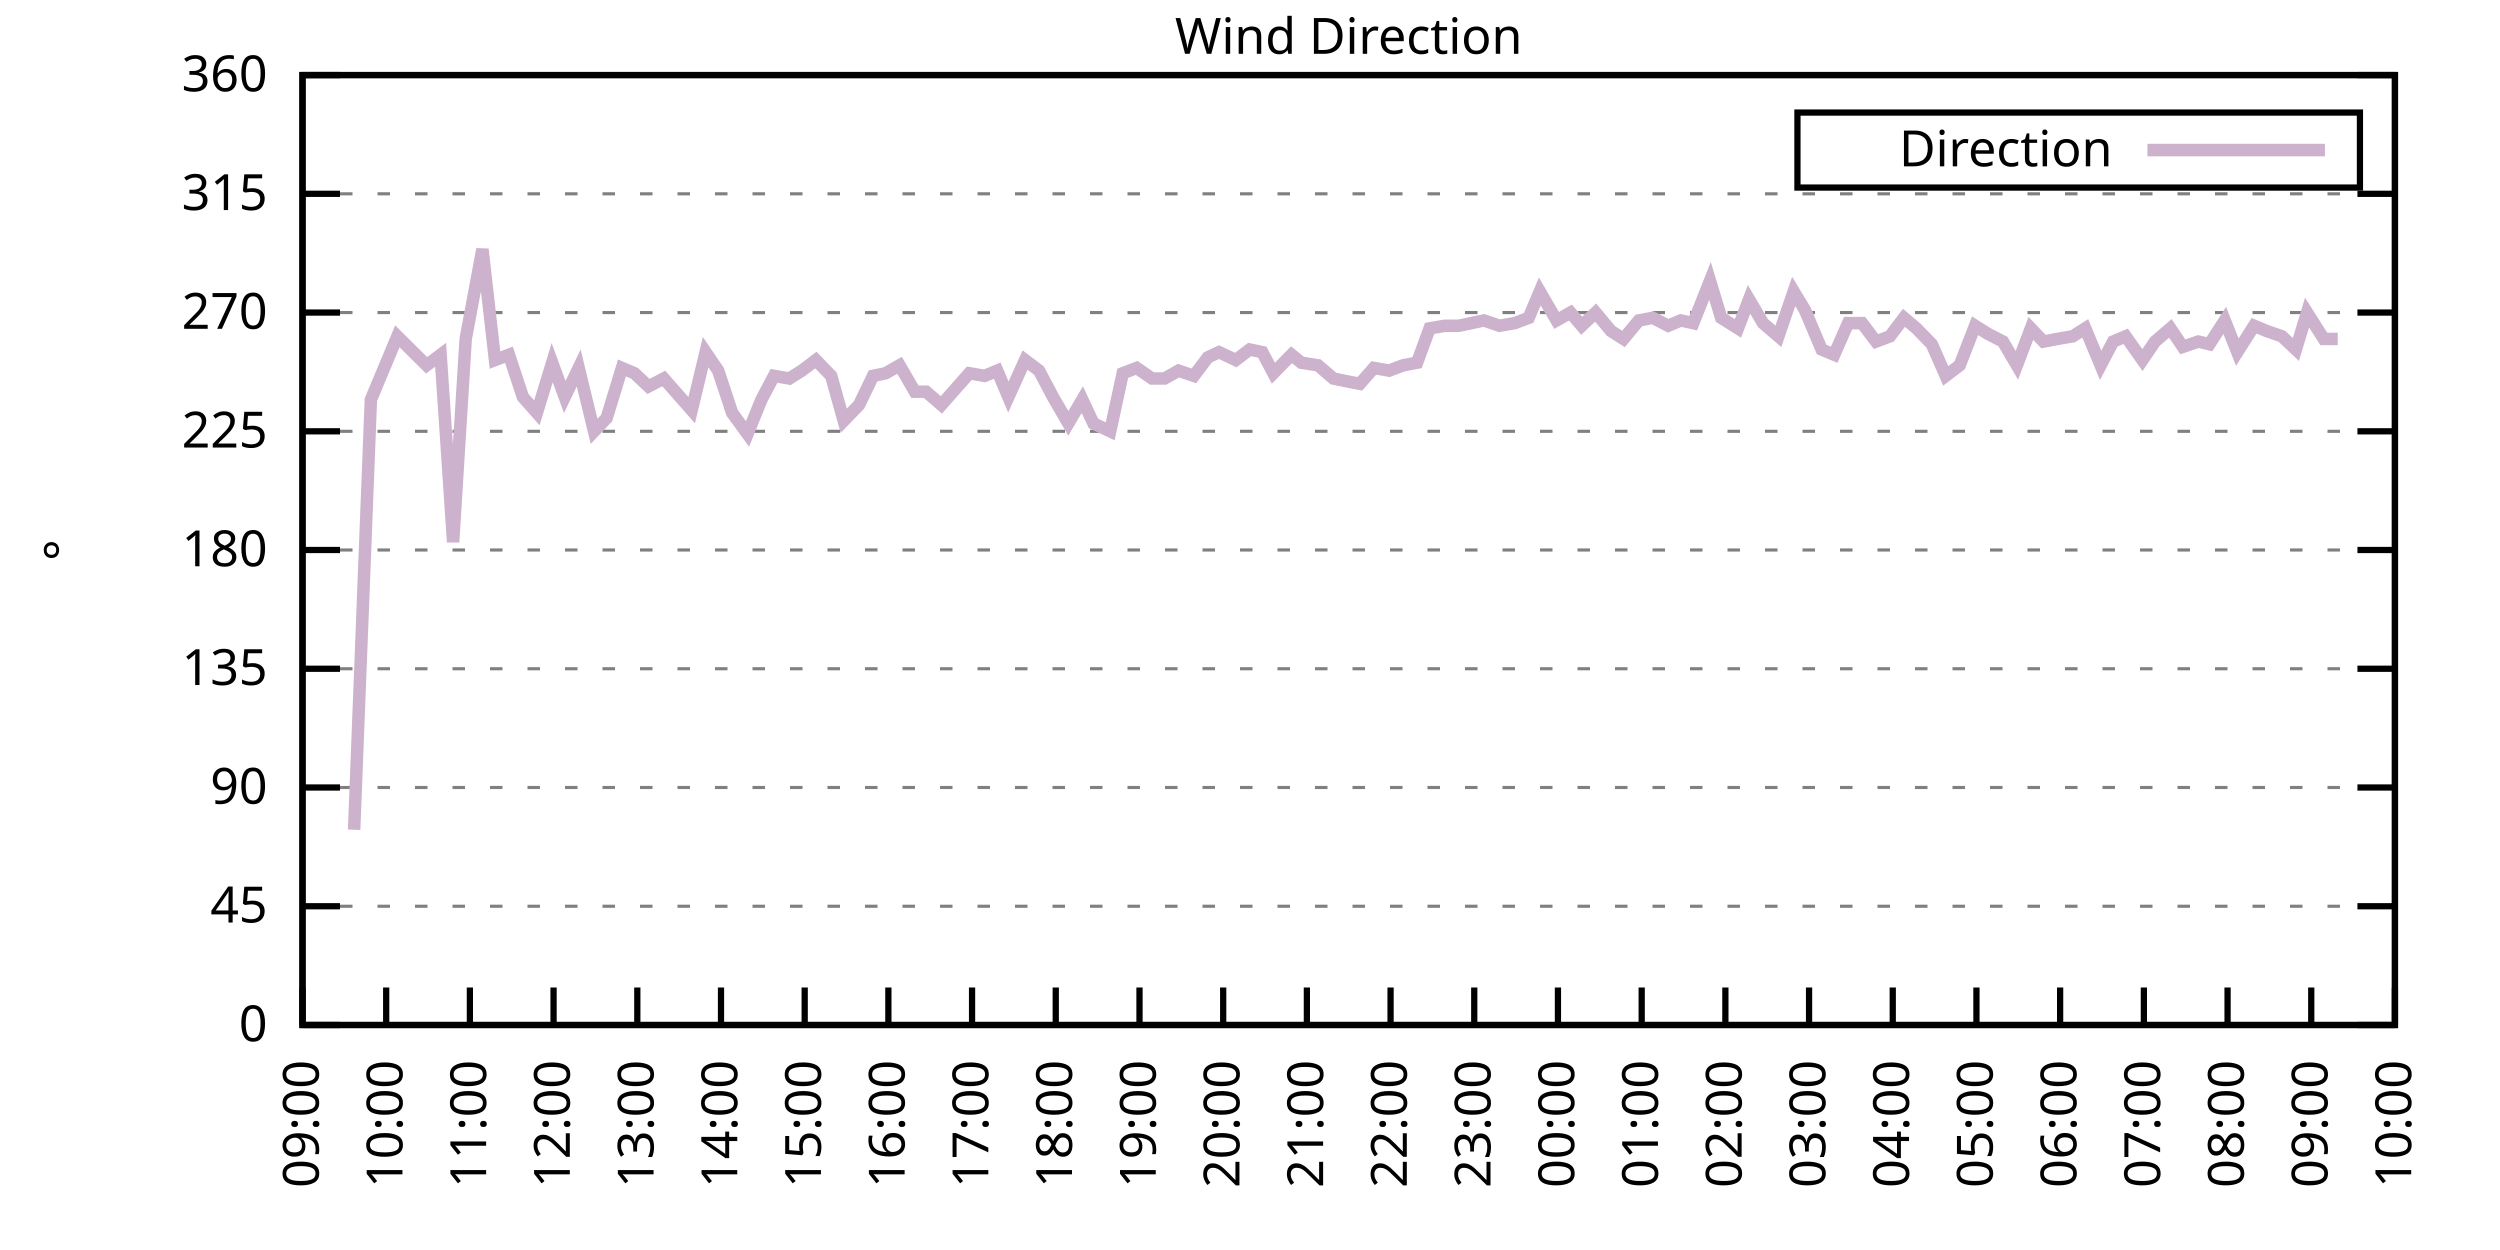
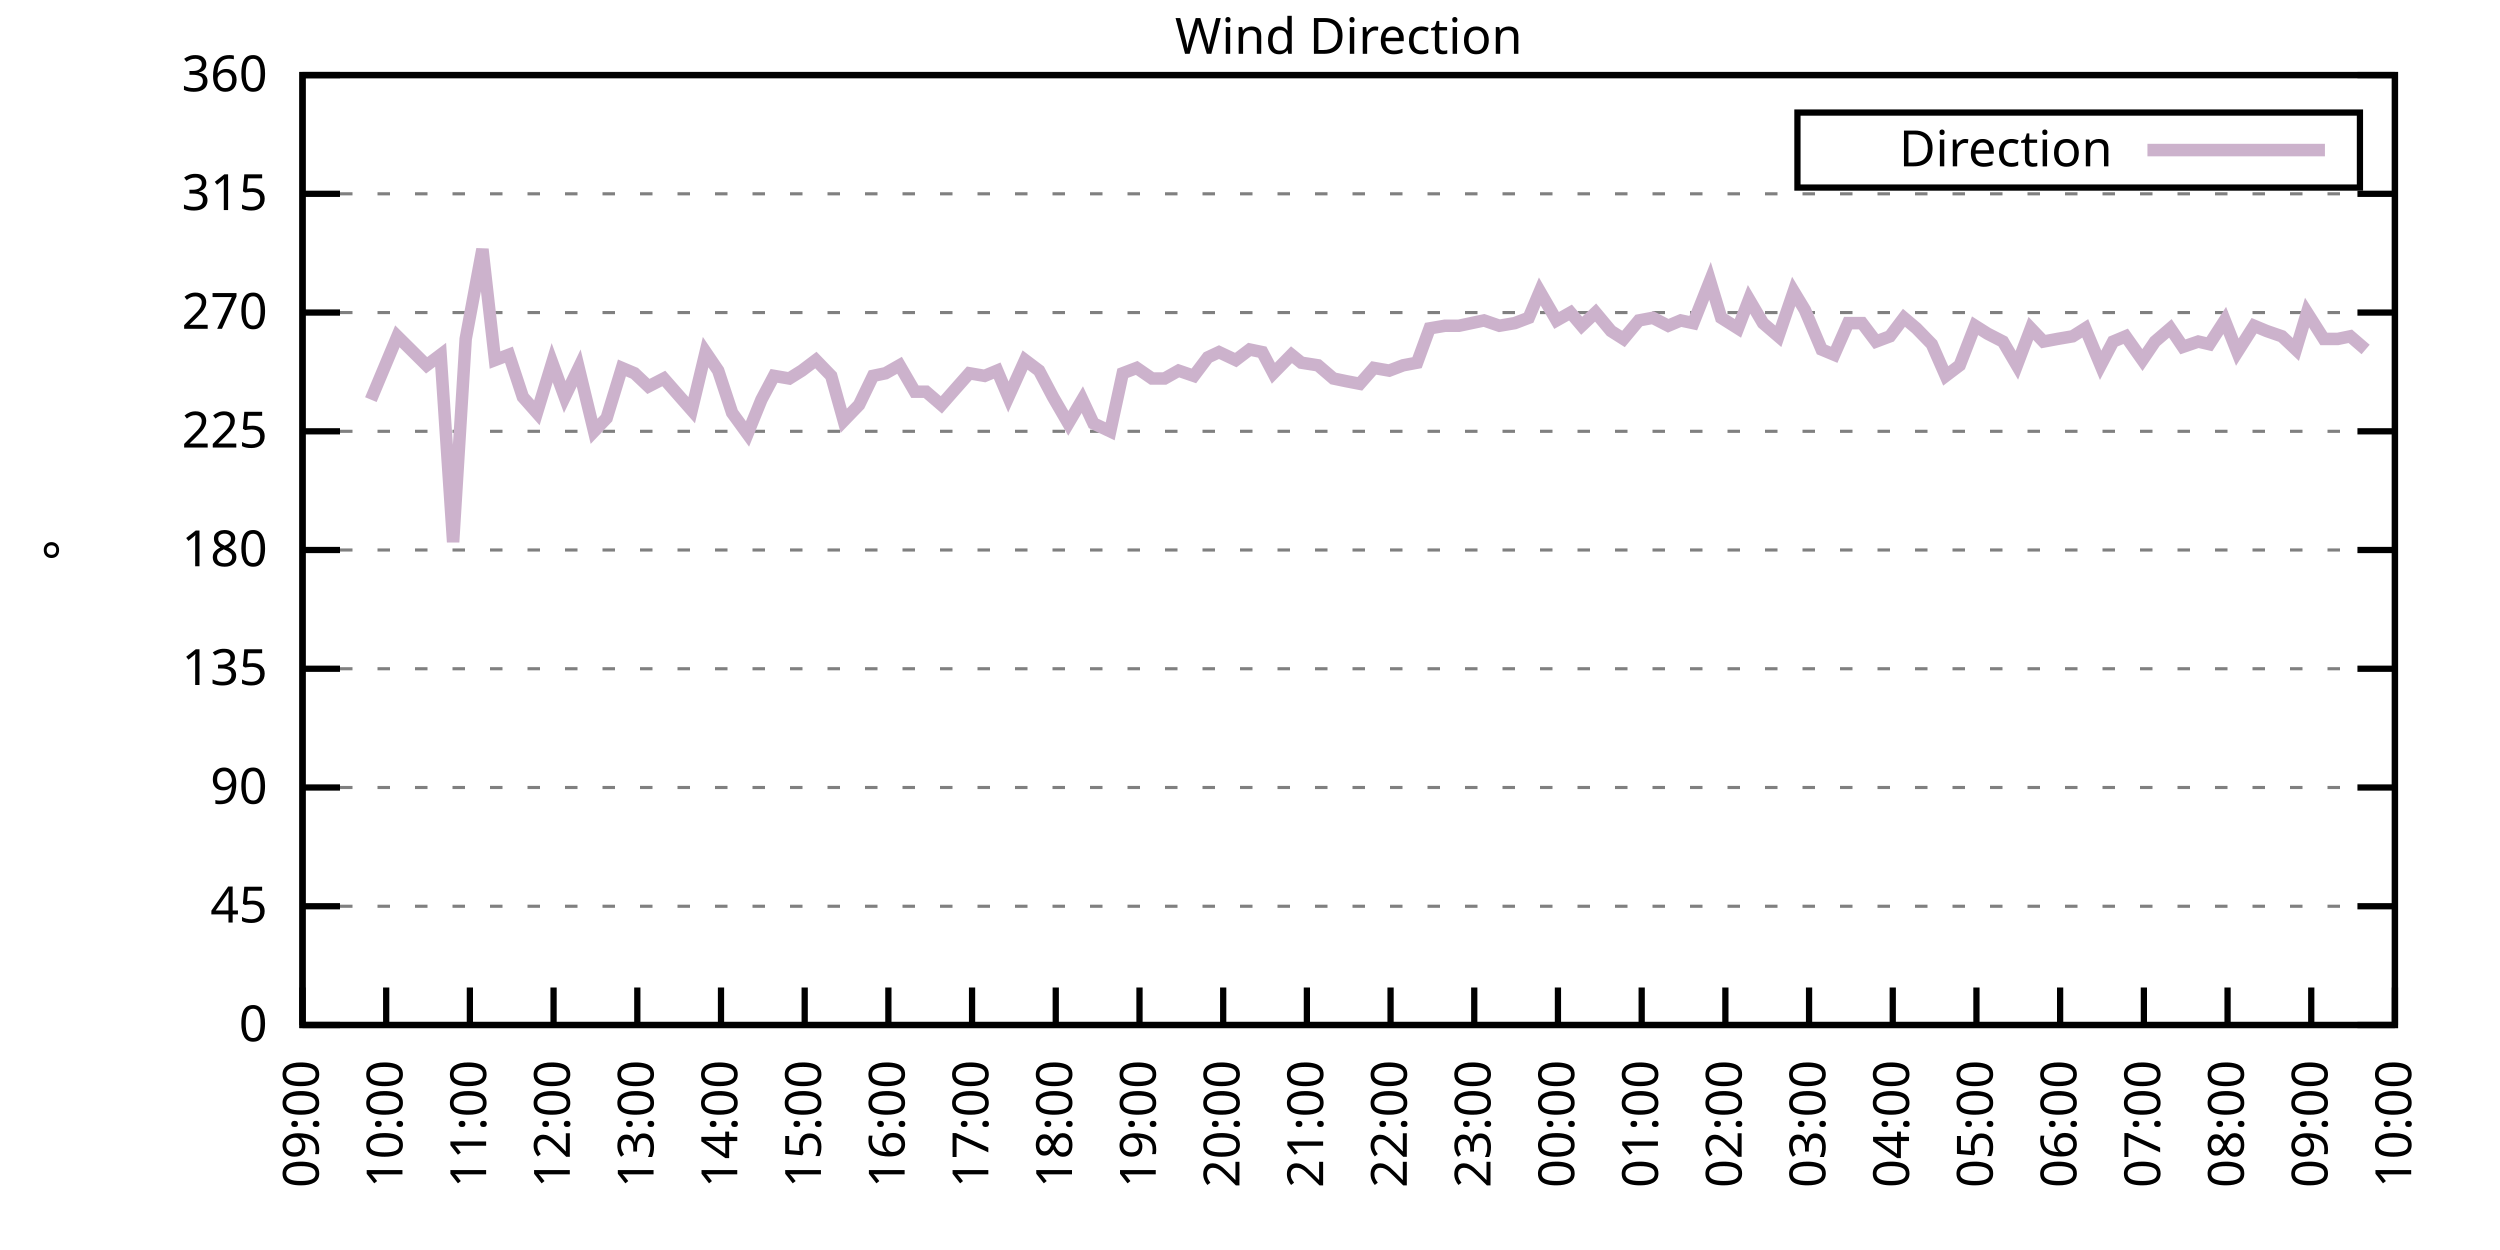
<svg xmlns="http://www.w3.org/2000/svg" xmlns:xlink="http://www.w3.org/1999/xlink" width="400" height="200" viewBox="0 0 400 200">
  <g id="gnuplot_canvas">
    <rect x="0" y="0" width="400" height="200" fill="none" />
    <defs>
      <circle id="gpDot" r="0.5" stroke-width="0.5" stroke="currentColor" />
      <path id="gpPt0" stroke-width="0.333" stroke="currentColor" d="M-1,0 h2 M0,-1 v2" />
      <path id="gpPt1" stroke-width="0.333" stroke="currentColor" d="M-1,-1 L1,1 M1,-1 L-1,1" />
      <path id="gpPt2" stroke-width="0.333" stroke="currentColor" d="M-1,0 L1,0 M0,-1 L0,1 M-1,-1 L1,1 M-1,1 L1,-1" />
      <rect id="gpPt3" stroke-width="0.333" stroke="currentColor" x="-1" y="-1" width="2" height="2" />
      <rect id="gpPt4" stroke-width="0.333" stroke="currentColor" fill="currentColor" x="-1" y="-1" width="2" height="2" />
      <circle id="gpPt5" stroke-width="0.333" stroke="currentColor" cx="0" cy="0" r="1" />
      <use xlink:href="#gpPt5" id="gpPt6" fill="currentColor" stroke="none" />
      <path id="gpPt7" stroke-width="0.333" stroke="currentColor" d="M0,-1.33 L-1.33,0.67 L1.33,0.67 z" />
      <use xlink:href="#gpPt7" id="gpPt8" fill="currentColor" stroke="none" />
      <use xlink:href="#gpPt7" id="gpPt9" stroke="currentColor" transform="rotate(180)" />
      <use xlink:href="#gpPt9" id="gpPt10" fill="currentColor" stroke="none" />
      <use xlink:href="#gpPt3" id="gpPt11" stroke="currentColor" transform="rotate(45)" />
      <use xlink:href="#gpPt11" id="gpPt12" fill="currentColor" stroke="none" />
      <path id="gpPt13" stroke-width="0.333" stroke="currentColor" d="M0,1.330 L1.265,0.411 L0.782,-1.067 L-0.782,-1.076 L-1.265,0.411 z" />
      <use xlink:href="#gpPt13" id="gpPt14" fill="currentColor" stroke="none" />
      <filter id="textbox" filterUnits="objectBoundingBox" x="0" y="0" height="1" width="1">
        <feFlood flood-color="white" flood-opacity="1" result="bgnd" />
        <feComposite in="SourceGraphic" in2="bgnd" operator="atop" />
      </filter>
      <filter id="greybox" filterUnits="objectBoundingBox" x="0" y="0" height="1" width="1">
        <feFlood flood-color="lightgrey" flood-opacity="1" result="grey" />
        <feComposite in="SourceGraphic" in2="grey" operator="atop" />
      </filter>
    </defs>
    <g fill="none" color="white" stroke="currentColor" stroke-width="1.00" stroke-linecap="butt" stroke-linejoin="miter">
</g>
    <g fill="none" color="black" stroke="currentColor" stroke-width="1.00" stroke-linecap="butt" stroke-linejoin="miter">
      <g stroke="none" shape-rendering="crispEdges">
        <polygon fill="rgb(255, 255, 255)" points="48.40,164.00 383.18,164.00 383.18,12.02 48.40,12.02 " />
      </g>
    </g>
    <g fill="none" color="black" stroke="currentColor" stroke-width="1.00" stroke-linecap="butt" stroke-linejoin="miter">
</g>
    <g fill="none" color="black" stroke="black" stroke-width="0.50" stroke-linecap="butt" stroke-linejoin="miter">
</g>
    <g fill="none" color="gray" stroke="currentColor" stroke-width="0.50" stroke-linecap="butt" stroke-linejoin="miter">
      <path stroke="gray" stroke-dasharray="2,4" class="gridline" d="M48.40,164.00 L383.19,164.00  " />
    </g>
    <g fill="none" color="gray" stroke="gray" stroke-width="1.00" stroke-linecap="butt" stroke-linejoin="miter">
</g>
    <g fill="none" color="black" stroke="currentColor" stroke-width="1.00" stroke-linecap="butt" stroke-linejoin="miter">
      <path stroke="black" d="M48.40,164.00 L54.40,164.00 M383.19,164.00 L377.19,164.00  " />
      <g transform="translate(42.80,166.60)" stroke="none" fill="black" font-family="Sans" font-size="8.00" text-anchor="end">
        <text>
          <tspan font-family="Sans"> 0</tspan>
        </text>
      </g>
    </g>
    <g fill="none" color="black" stroke="currentColor" stroke-width="1.00" stroke-linecap="butt" stroke-linejoin="miter">
</g>
    <g fill="none" color="black" stroke="black" stroke-width="0.50" stroke-linecap="butt" stroke-linejoin="miter">
</g>
    <g fill="none" color="gray" stroke="currentColor" stroke-width="0.50" stroke-linecap="butt" stroke-linejoin="miter">
      <path stroke="gray" stroke-dasharray="2,4" class="gridline" d="M48.40,145.00 L383.19,145.00  " />
    </g>
    <g fill="none" color="gray" stroke="gray" stroke-width="1.00" stroke-linecap="butt" stroke-linejoin="miter">
</g>
    <g fill="none" color="black" stroke="currentColor" stroke-width="1.00" stroke-linecap="butt" stroke-linejoin="miter">
      <path stroke="black" d="M48.40,145.00 L54.40,145.00 M383.19,145.00 L377.19,145.00  " />
      <g transform="translate(42.80,147.60)" stroke="none" fill="black" font-family="Sans" font-size="8.00" text-anchor="end">
        <text>
          <tspan font-family="Sans"> 45</tspan>
        </text>
      </g>
    </g>
    <g fill="none" color="black" stroke="currentColor" stroke-width="1.00" stroke-linecap="butt" stroke-linejoin="miter">
</g>
    <g fill="none" color="black" stroke="black" stroke-width="0.50" stroke-linecap="butt" stroke-linejoin="miter">
</g>
    <g fill="none" color="gray" stroke="currentColor" stroke-width="0.50" stroke-linecap="butt" stroke-linejoin="miter">
      <path stroke="gray" stroke-dasharray="2,4" class="gridline" d="M48.40,126.00 L383.19,126.00  " />
    </g>
    <g fill="none" color="gray" stroke="gray" stroke-width="1.00" stroke-linecap="butt" stroke-linejoin="miter">
</g>
    <g fill="none" color="black" stroke="currentColor" stroke-width="1.00" stroke-linecap="butt" stroke-linejoin="miter">
      <path stroke="black" d="M48.40,126.00 L54.40,126.00 M383.19,126.00 L377.19,126.00  " />
      <g transform="translate(42.80,128.60)" stroke="none" fill="black" font-family="Sans" font-size="8.00" text-anchor="end">
        <text>
          <tspan font-family="Sans"> 90</tspan>
        </text>
      </g>
    </g>
    <g fill="none" color="black" stroke="currentColor" stroke-width="1.00" stroke-linecap="butt" stroke-linejoin="miter">
</g>
    <g fill="none" color="black" stroke="black" stroke-width="0.50" stroke-linecap="butt" stroke-linejoin="miter">
</g>
    <g fill="none" color="gray" stroke="currentColor" stroke-width="0.50" stroke-linecap="butt" stroke-linejoin="miter">
      <path stroke="gray" stroke-dasharray="2,4" class="gridline" d="M48.40,107.00 L383.19,107.00  " />
    </g>
    <g fill="none" color="gray" stroke="gray" stroke-width="1.00" stroke-linecap="butt" stroke-linejoin="miter">
</g>
    <g fill="none" color="black" stroke="currentColor" stroke-width="1.00" stroke-linecap="butt" stroke-linejoin="miter">
      <path stroke="black" d="M48.40,107.00 L54.40,107.00 M383.19,107.00 L377.19,107.00  " />
      <g transform="translate(42.80,109.60)" stroke="none" fill="black" font-family="Sans" font-size="8.00" text-anchor="end">
        <text>
          <tspan font-family="Sans"> 135</tspan>
        </text>
      </g>
    </g>
    <g fill="none" color="black" stroke="currentColor" stroke-width="1.00" stroke-linecap="butt" stroke-linejoin="miter">
</g>
    <g fill="none" color="black" stroke="black" stroke-width="0.50" stroke-linecap="butt" stroke-linejoin="miter">
</g>
    <g fill="none" color="gray" stroke="currentColor" stroke-width="0.50" stroke-linecap="butt" stroke-linejoin="miter">
      <path stroke="gray" stroke-dasharray="2,4" class="gridline" d="M48.40,88.00 L383.19,88.00  " />
    </g>
    <g fill="none" color="gray" stroke="gray" stroke-width="1.00" stroke-linecap="butt" stroke-linejoin="miter">
</g>
    <g fill="none" color="black" stroke="currentColor" stroke-width="1.00" stroke-linecap="butt" stroke-linejoin="miter">
      <path stroke="black" d="M48.40,88.00 L54.40,88.00 M383.19,88.00 L377.19,88.00  " />
      <g transform="translate(42.80,90.60)" stroke="none" fill="black" font-family="Sans" font-size="8.00" text-anchor="end">
        <text>
          <tspan font-family="Sans"> 180</tspan>
        </text>
      </g>
    </g>
    <g fill="none" color="black" stroke="currentColor" stroke-width="1.00" stroke-linecap="butt" stroke-linejoin="miter">
</g>
    <g fill="none" color="black" stroke="black" stroke-width="0.50" stroke-linecap="butt" stroke-linejoin="miter">
</g>
    <g fill="none" color="gray" stroke="currentColor" stroke-width="0.50" stroke-linecap="butt" stroke-linejoin="miter">
      <path stroke="gray" stroke-dasharray="2,4" class="gridline" d="M48.40,69.01 L383.19,69.01  " />
    </g>
    <g fill="none" color="gray" stroke="gray" stroke-width="1.00" stroke-linecap="butt" stroke-linejoin="miter">
</g>
    <g fill="none" color="black" stroke="currentColor" stroke-width="1.00" stroke-linecap="butt" stroke-linejoin="miter">
      <path stroke="black" d="M48.40,69.01 L54.40,69.01 M383.19,69.01 L377.19,69.01  " />
      <g transform="translate(42.80,71.61)" stroke="none" fill="black" font-family="Sans" font-size="8.00" text-anchor="end">
        <text>
          <tspan font-family="Sans"> 225</tspan>
        </text>
      </g>
    </g>
    <g fill="none" color="black" stroke="currentColor" stroke-width="1.00" stroke-linecap="butt" stroke-linejoin="miter">
</g>
    <g fill="none" color="black" stroke="black" stroke-width="0.50" stroke-linecap="butt" stroke-linejoin="miter">
</g>
    <g fill="none" color="gray" stroke="currentColor" stroke-width="0.50" stroke-linecap="butt" stroke-linejoin="miter">
      <path stroke="gray" stroke-dasharray="2,4" class="gridline" d="M48.40,50.01 L383.19,50.01  " />
    </g>
    <g fill="none" color="gray" stroke="gray" stroke-width="1.00" stroke-linecap="butt" stroke-linejoin="miter">
</g>
    <g fill="none" color="black" stroke="currentColor" stroke-width="1.00" stroke-linecap="butt" stroke-linejoin="miter">
      <path stroke="black" d="M48.40,50.01 L54.40,50.01 M383.19,50.01 L377.19,50.01  " />
      <g transform="translate(42.80,52.61)" stroke="none" fill="black" font-family="Sans" font-size="8.00" text-anchor="end">
        <text>
          <tspan font-family="Sans"> 270</tspan>
        </text>
      </g>
    </g>
    <g fill="none" color="black" stroke="currentColor" stroke-width="1.00" stroke-linecap="butt" stroke-linejoin="miter">
</g>
    <g fill="none" color="black" stroke="black" stroke-width="0.50" stroke-linecap="butt" stroke-linejoin="miter">
</g>
    <g fill="none" color="gray" stroke="currentColor" stroke-width="0.50" stroke-linecap="butt" stroke-linejoin="miter">
      <path stroke="gray" stroke-dasharray="2,4" class="gridline" d="M48.40,31.01 L383.19,31.01  " />
    </g>
    <g fill="none" color="gray" stroke="gray" stroke-width="1.00" stroke-linecap="butt" stroke-linejoin="miter">
</g>
    <g fill="none" color="black" stroke="currentColor" stroke-width="1.00" stroke-linecap="butt" stroke-linejoin="miter">
      <path stroke="black" d="M48.40,31.01 L54.40,31.01 M383.19,31.01 L377.19,31.01  " />
      <g transform="translate(42.80,33.61)" stroke="none" fill="black" font-family="Sans" font-size="8.00" text-anchor="end">
        <text>
          <tspan font-family="Sans"> 315</tspan>
        </text>
      </g>
    </g>
    <g fill="none" color="black" stroke="currentColor" stroke-width="1.00" stroke-linecap="butt" stroke-linejoin="miter">
</g>
    <g fill="none" color="black" stroke="black" stroke-width="0.50" stroke-linecap="butt" stroke-linejoin="miter">
</g>
    <g fill="none" color="gray" stroke="currentColor" stroke-width="0.50" stroke-linecap="butt" stroke-linejoin="miter">
      <path stroke="gray" stroke-dasharray="2,4" class="gridline" d="M48.40,12.01 L383.19,12.01  " />
    </g>
    <g fill="none" color="gray" stroke="gray" stroke-width="1.00" stroke-linecap="butt" stroke-linejoin="miter">
</g>
    <g fill="none" color="black" stroke="currentColor" stroke-width="1.00" stroke-linecap="butt" stroke-linejoin="miter">
      <path stroke="black" d="M48.40,12.01 L54.40,12.01 M383.19,12.01 L377.19,12.01  " />
      <g transform="translate(42.80,14.61)" stroke="none" fill="black" font-family="Sans" font-size="8.00" text-anchor="end">
        <text>
          <tspan font-family="Sans"> 360</tspan>
        </text>
      </g>
    </g>
    <g fill="none" color="black" stroke="currentColor" stroke-width="1.00" stroke-linecap="butt" stroke-linejoin="miter">
      <path stroke="black" d="M48.40,164.00 L48.40,158.00  " />
      <g transform="translate(51.00,169.60) rotate(270.00)" stroke="none" fill="black" font-family="Sans" font-size="8.00" text-anchor="end">
        <text>
          <tspan font-family="Sans">09:00</tspan>
        </text>
      </g>
    </g>
    <g fill="none" color="black" stroke="currentColor" stroke-width="1.00" stroke-linecap="butt" stroke-linejoin="miter">
      <path stroke="black" d="M61.79,164.00 L61.79,158.00  " />
      <g transform="translate(64.39,169.60) rotate(270.00)" stroke="none" fill="black" font-family="Sans" font-size="8.00" text-anchor="end">
        <text>
          <tspan font-family="Sans">10:00</tspan>
        </text>
      </g>
    </g>
    <g fill="none" color="black" stroke="currentColor" stroke-width="1.00" stroke-linecap="butt" stroke-linejoin="miter">
      <path stroke="black" d="M75.18,164.00 L75.18,158.00  " />
      <g transform="translate(77.78,169.60) rotate(270.00)" stroke="none" fill="black" font-family="Sans" font-size="8.00" text-anchor="end">
        <text>
          <tspan font-family="Sans">11:00</tspan>
        </text>
      </g>
    </g>
    <g fill="none" color="black" stroke="currentColor" stroke-width="1.00" stroke-linecap="butt" stroke-linejoin="miter">
      <path stroke="black" d="M88.57,164.00 L88.57,158.00  " />
      <g transform="translate(91.17,169.60) rotate(270.00)" stroke="none" fill="black" font-family="Sans" font-size="8.00" text-anchor="end">
        <text>
          <tspan font-family="Sans">12:00</tspan>
        </text>
      </g>
    </g>
    <g fill="none" color="black" stroke="currentColor" stroke-width="1.00" stroke-linecap="butt" stroke-linejoin="miter">
      <path stroke="black" d="M101.97,164.00 L101.97,158.00  " />
      <g transform="translate(104.57,169.60) rotate(270.00)" stroke="none" fill="black" font-family="Sans" font-size="8.00" text-anchor="end">
        <text>
          <tspan font-family="Sans">13:00</tspan>
        </text>
      </g>
    </g>
    <g fill="none" color="black" stroke="currentColor" stroke-width="1.00" stroke-linecap="butt" stroke-linejoin="miter">
      <path stroke="black" d="M115.36,164.00 L115.36,158.00  " />
      <g transform="translate(117.96,169.60) rotate(270.00)" stroke="none" fill="black" font-family="Sans" font-size="8.00" text-anchor="end">
        <text>
          <tspan font-family="Sans">14:00</tspan>
        </text>
      </g>
    </g>
    <g fill="none" color="black" stroke="currentColor" stroke-width="1.00" stroke-linecap="butt" stroke-linejoin="miter">
      <path stroke="black" d="M128.75,164.00 L128.75,158.00  " />
      <g transform="translate(131.35,169.60) rotate(270.00)" stroke="none" fill="black" font-family="Sans" font-size="8.00" text-anchor="end">
        <text>
          <tspan font-family="Sans">15:00</tspan>
        </text>
      </g>
    </g>
    <g fill="none" color="black" stroke="currentColor" stroke-width="1.00" stroke-linecap="butt" stroke-linejoin="miter">
      <path stroke="black" d="M142.14,164.00 L142.14,158.00  " />
      <g transform="translate(144.74,169.60) rotate(270.00)" stroke="none" fill="black" font-family="Sans" font-size="8.00" text-anchor="end">
        <text>
          <tspan font-family="Sans">16:00</tspan>
        </text>
      </g>
    </g>
    <g fill="none" color="black" stroke="currentColor" stroke-width="1.00" stroke-linecap="butt" stroke-linejoin="miter">
      <path stroke="black" d="M155.53,164.00 L155.53,158.00  " />
      <g transform="translate(158.13,169.60) rotate(270.00)" stroke="none" fill="black" font-family="Sans" font-size="8.00" text-anchor="end">
        <text>
          <tspan font-family="Sans">17:00</tspan>
        </text>
      </g>
    </g>
    <g fill="none" color="black" stroke="currentColor" stroke-width="1.00" stroke-linecap="butt" stroke-linejoin="miter">
      <path stroke="black" d="M168.92,164.00 L168.92,158.00  " />
      <g transform="translate(171.52,169.60) rotate(270.00)" stroke="none" fill="black" font-family="Sans" font-size="8.00" text-anchor="end">
        <text>
          <tspan font-family="Sans">18:00</tspan>
        </text>
      </g>
    </g>
    <g fill="none" color="black" stroke="currentColor" stroke-width="1.00" stroke-linecap="butt" stroke-linejoin="miter">
      <path stroke="black" d="M182.32,164.00 L182.32,158.00  " />
      <g transform="translate(184.92,169.60) rotate(270.00)" stroke="none" fill="black" font-family="Sans" font-size="8.00" text-anchor="end">
        <text>
          <tspan font-family="Sans">19:00</tspan>
        </text>
      </g>
    </g>
    <g fill="none" color="black" stroke="currentColor" stroke-width="1.00" stroke-linecap="butt" stroke-linejoin="miter">
      <path stroke="black" d="M195.71,164.00 L195.71,158.00  " />
      <g transform="translate(198.31,169.60) rotate(270.00)" stroke="none" fill="black" font-family="Sans" font-size="8.00" text-anchor="end">
        <text>
          <tspan font-family="Sans">20:00</tspan>
        </text>
      </g>
    </g>
    <g fill="none" color="black" stroke="currentColor" stroke-width="1.00" stroke-linecap="butt" stroke-linejoin="miter">
      <path stroke="black" d="M209.10,164.00 L209.10,158.00  " />
      <g transform="translate(211.70,169.60) rotate(270.00)" stroke="none" fill="black" font-family="Sans" font-size="8.00" text-anchor="end">
        <text>
          <tspan font-family="Sans">21:00</tspan>
        </text>
      </g>
    </g>
    <g fill="none" color="black" stroke="currentColor" stroke-width="1.00" stroke-linecap="butt" stroke-linejoin="miter">
      <path stroke="black" d="M222.49,164.00 L222.49,158.00  " />
      <g transform="translate(225.09,169.60) rotate(270.00)" stroke="none" fill="black" font-family="Sans" font-size="8.00" text-anchor="end">
        <text>
          <tspan font-family="Sans">22:00</tspan>
        </text>
      </g>
    </g>
    <g fill="none" color="black" stroke="currentColor" stroke-width="1.00" stroke-linecap="butt" stroke-linejoin="miter">
      <path stroke="black" d="M235.88,164.00 L235.88,158.00  " />
      <g transform="translate(238.48,169.60) rotate(270.00)" stroke="none" fill="black" font-family="Sans" font-size="8.00" text-anchor="end">
        <text>
          <tspan font-family="Sans">23:00</tspan>
        </text>
      </g>
    </g>
    <g fill="none" color="black" stroke="currentColor" stroke-width="1.00" stroke-linecap="butt" stroke-linejoin="miter">
      <path stroke="black" d="M249.27,164.00 L249.27,158.00  " />
      <g transform="translate(251.87,169.60) rotate(270.00)" stroke="none" fill="black" font-family="Sans" font-size="8.00" text-anchor="end">
        <text>
          <tspan font-family="Sans">00:00</tspan>
        </text>
      </g>
    </g>
    <g fill="none" color="black" stroke="currentColor" stroke-width="1.00" stroke-linecap="butt" stroke-linejoin="miter">
      <path stroke="black" d="M262.67,164.00 L262.67,158.00  " />
      <g transform="translate(265.27,169.60) rotate(270.00)" stroke="none" fill="black" font-family="Sans" font-size="8.00" text-anchor="end">
        <text>
          <tspan font-family="Sans">01:00</tspan>
        </text>
      </g>
    </g>
    <g fill="none" color="black" stroke="currentColor" stroke-width="1.00" stroke-linecap="butt" stroke-linejoin="miter">
      <path stroke="black" d="M276.06,164.00 L276.06,158.00  " />
      <g transform="translate(278.66,169.60) rotate(270.00)" stroke="none" fill="black" font-family="Sans" font-size="8.00" text-anchor="end">
        <text>
          <tspan font-family="Sans">02:00</tspan>
        </text>
      </g>
    </g>
    <g fill="none" color="black" stroke="currentColor" stroke-width="1.00" stroke-linecap="butt" stroke-linejoin="miter">
      <path stroke="black" d="M289.45,164.00 L289.45,158.00  " />
      <g transform="translate(292.05,169.60) rotate(270.00)" stroke="none" fill="black" font-family="Sans" font-size="8.00" text-anchor="end">
        <text>
          <tspan font-family="Sans">03:00</tspan>
        </text>
      </g>
    </g>
    <g fill="none" color="black" stroke="currentColor" stroke-width="1.00" stroke-linecap="butt" stroke-linejoin="miter">
      <path stroke="black" d="M302.84,164.00 L302.84,158.00  " />
      <g transform="translate(305.44,169.60) rotate(270.00)" stroke="none" fill="black" font-family="Sans" font-size="8.00" text-anchor="end">
        <text>
          <tspan font-family="Sans">04:00</tspan>
        </text>
      </g>
    </g>
    <g fill="none" color="black" stroke="currentColor" stroke-width="1.00" stroke-linecap="butt" stroke-linejoin="miter">
      <path stroke="black" d="M316.23,164.00 L316.23,158.00  " />
      <g transform="translate(318.83,169.60) rotate(270.00)" stroke="none" fill="black" font-family="Sans" font-size="8.00" text-anchor="end">
        <text>
          <tspan font-family="Sans">05:00</tspan>
        </text>
      </g>
    </g>
    <g fill="none" color="black" stroke="currentColor" stroke-width="1.00" stroke-linecap="butt" stroke-linejoin="miter">
      <path stroke="black" d="M329.62,164.00 L329.62,158.00  " />
      <g transform="translate(332.22,169.60) rotate(270.00)" stroke="none" fill="black" font-family="Sans" font-size="8.00" text-anchor="end">
        <text>
          <tspan font-family="Sans">06:00</tspan>
        </text>
      </g>
    </g>
    <g fill="none" color="black" stroke="currentColor" stroke-width="1.00" stroke-linecap="butt" stroke-linejoin="miter">
      <path stroke="black" d="M343.02,164.00 L343.02,158.00  " />
      <g transform="translate(345.62,169.60) rotate(270.00)" stroke="none" fill="black" font-family="Sans" font-size="8.00" text-anchor="end">
        <text>
          <tspan font-family="Sans">07:00</tspan>
        </text>
      </g>
    </g>
    <g fill="none" color="black" stroke="currentColor" stroke-width="1.00" stroke-linecap="butt" stroke-linejoin="miter">
      <path stroke="black" d="M356.41,164.00 L356.41,158.00  " />
      <g transform="translate(359.01,169.60) rotate(270.00)" stroke="none" fill="black" font-family="Sans" font-size="8.00" text-anchor="end">
        <text>
          <tspan font-family="Sans">08:00</tspan>
        </text>
      </g>
    </g>
    <g fill="none" color="black" stroke="currentColor" stroke-width="1.00" stroke-linecap="butt" stroke-linejoin="miter">
      <path stroke="black" d="M369.80,164.00 L369.80,158.00  " />
      <g transform="translate(372.40,169.60) rotate(270.00)" stroke="none" fill="black" font-family="Sans" font-size="8.00" text-anchor="end">
        <text>
          <tspan font-family="Sans">09:00</tspan>
        </text>
      </g>
    </g>
    <g fill="none" color="black" stroke="currentColor" stroke-width="1.00" stroke-linecap="butt" stroke-linejoin="miter">
      <path stroke="black" d="M383.19,164.00 L383.19,158.00  " />
      <g transform="translate(385.79,169.60) rotate(270.00)" stroke="none" fill="black" font-family="Sans" font-size="8.00" text-anchor="end">
        <text>
          <tspan font-family="Sans">10:00</tspan>
        </text>
      </g>
    </g>
    <g fill="none" color="black" stroke="currentColor" stroke-width="1.00" stroke-linecap="butt" stroke-linejoin="miter">
</g>
    <g fill="none" color="black" stroke="currentColor" stroke-width="1.00" stroke-linecap="butt" stroke-linejoin="miter">
      <path stroke="black" d="M48.40,12.01 L48.40,164.00 L383.19,164.00 L383.19,12.01 L48.40,12.01 Z  " />
    </g>
    <g fill="none" color="black" stroke="currentColor" stroke-width="1.00" stroke-linecap="butt" stroke-linejoin="miter">
</g>
    <g fill="none" color="black" stroke="currentColor" stroke-width="1.00" stroke-linecap="butt" stroke-linejoin="miter">
      <path stroke="black" d="M287.59,30.01 L287.59,18.01 L377.59,18.01 L377.59,30.01 L287.59,30.01 Z  " />
    </g>
    <g id="Wind_direction_plot_1">
      <g fill="none" color="white" stroke="black" stroke-width="2.00" stroke-linecap="butt" stroke-linejoin="miter">
</g>
      <g fill="none" color="black" stroke="currentColor" stroke-width="2.00" stroke-linecap="butt" stroke-linejoin="miter">
        <g transform="translate(337.99,26.61)" stroke="none" fill="black" font-family="Sans" font-size="8.00" text-anchor="end">
          <text>
            <tspan font-family="Sans">Direction</tspan>
          </text>
        </g>
      </g>
      <g fill="none" color="black" stroke="currentColor" stroke-width="2.00" stroke-linecap="butt" stroke-linejoin="miter">
-         <path stroke="rgb(204, 178, 204)" d="M343.59,24.01 L371.99,24.01 M56.66,132.76 L59.34,63.94 L63.58,53.81 L68.26,58.45 L70.50,56.76 L72.50,86.74   L74.51,54.23 L77.19,39.87 L79.20,57.61 L81.43,56.76 L83.66,63.52 L85.90,66.05 L88.35,58.03 L90.36,63.52   L92.59,58.87 L95.05,69.01 L97.06,66.90 L99.51,58.87 L101.52,59.72 L103.75,61.83 L106.21,60.56 L108.44,63.10   L110.67,65.63 L112.90,56.34 L114.91,59.30 L117.14,66.05 L119.60,69.43 L121.83,63.94 L123.84,60.14 L126.29,60.56   L128.30,59.30 L130.54,57.61 L132.99,60.14 L135.00,67.32 L137.45,64.78 L139.69,60.14 L141.69,59.72 L143.93,58.45   L146.38,62.67 L148.17,62.67 L150.62,64.78 L152.85,62.25 L155.09,59.72 L157.54,60.14 L159.55,59.30 L161.34,63.52   L164.01,57.61 L166.25,59.30 L168.48,63.52 L170.93,67.74 L173.17,63.94 L174.95,67.74 L177.63,69.01 L179.64,59.72   L181.87,58.87 L184.32,60.56 L186.33,60.56 L188.57,59.30 L191.02,60.14 L193.25,57.18 L195.04,56.34 L197.72,57.61   L199.95,55.92 L201.96,56.34 L203.74,59.72 L206.64,56.76 L208.21,58.03 L210.88,58.45 L213.34,60.56 L215.35,60.98   L217.58,61.41 L219.81,58.87 L222.27,59.30 L224.50,58.45 L226.73,58.03 L228.74,52.54 L231.20,52.12 L233.43,52.12   L237.44,51.27 L239.90,52.12 L242.36,51.70 L244.59,50.85 L246.37,46.63 L249.05,51.27 L251.28,50.01 L253.07,52.12   L255.30,50.01 L257.76,52.96 L259.76,54.23 L262.22,51.27 L264.45,50.85 L266.91,52.12 L268.92,51.27 L270.92,51.70   L273.60,44.94 L275.39,50.85 L278.07,52.54 L279.85,47.90 L282.08,51.70 L284.54,53.81 L286.99,46.63 L288.78,49.59   L291.46,55.92 L293.47,56.76 L295.70,51.70 L297.93,51.70 L300.16,54.65 L302.39,53.81 L304.63,50.85 L306.63,52.54   L309.09,55.07 L311.32,60.14 L313.55,58.45 L316.01,52.12 L318.02,53.39 L320.47,54.65 L322.70,58.45 L324.94,52.54   L326.95,54.65 L329.18,54.23 L331.63,53.81 L333.64,52.54 L336.10,58.45 L338.10,54.65 L340.11,53.81 L342.79,57.61   L344.80,54.65 L347.26,52.54 L349.26,55.50 L351.72,54.65 L353.51,55.07 L355.96,51.27 L357.97,56.34 L360.65,52.12   L362.66,52.96 L365.11,53.81 L367.34,55.92 L369.13,50.01 L371.81,54.23 L374.04,54.23  " />
+         <path stroke="rgb(204, 178, 204)" d="M343.59,24.01 L371.99,24.01 M59.34,63.94 L63.58,53.81 L68.26,58.45 L70.50,56.76 L72.50,86.74 L74.51,54.23   L77.19,39.87 L79.20,57.61 L81.43,56.76 L83.66,63.52 L85.90,66.05 L88.35,58.03 L90.36,63.52 L92.59,58.87   L95.05,69.01 L97.06,66.90 L99.51,58.87 L101.52,59.72 L103.75,61.83 L106.21,60.56 L108.44,63.10 L110.67,65.63   L112.90,56.34 L114.91,59.30 L117.14,66.05 L119.60,69.43 L121.83,63.94 L123.84,60.14 L126.29,60.56 L128.30,59.30   L130.54,57.61 L132.99,60.14 L135.00,67.32 L137.45,64.78 L139.69,60.14 L141.69,59.72 L143.93,58.45 L146.38,62.67   L148.17,62.67 L150.62,64.78 L152.85,62.25 L155.09,59.72 L157.54,60.14 L159.55,59.30 L161.34,63.52 L164.01,57.61   L166.25,59.30 L168.48,63.52 L170.93,67.74 L173.17,63.94 L174.95,67.74 L177.63,69.01 L179.64,59.72 L181.87,58.87   L184.32,60.56 L186.33,60.56 L188.57,59.30 L191.02,60.14 L193.25,57.18 L195.04,56.34 L197.72,57.61 L199.95,55.92   L201.96,56.34 L203.74,59.72 L206.64,56.76 L208.21,58.03 L210.88,58.45 L213.34,60.56 L215.35,60.98 L217.58,61.41   L219.81,58.87 L222.27,59.30 L224.50,58.45 L226.73,58.03 L228.74,52.54 L231.20,52.12 L233.43,52.12 L237.44,51.27   L239.90,52.12 L242.36,51.70 L244.59,50.85 L246.37,46.63 L249.05,51.27 L251.28,50.01 L253.07,52.12 L255.30,50.01   L257.76,52.96 L259.76,54.23 L262.22,51.27 L264.45,50.85 L266.91,52.12 L268.92,51.27 L270.92,51.70 L273.60,44.94   L275.39,50.85 L278.07,52.54 L279.85,47.90 L282.08,51.70 L284.54,53.81 L286.99,46.63 L288.78,49.59 L291.46,55.92   L293.47,56.76 L295.70,51.70 L297.93,51.70 L300.16,54.65 L302.39,53.81 L304.63,50.85 L306.63,52.54 L309.09,55.07   L311.32,60.14 L313.55,58.45 L316.01,52.12 L318.02,53.39 L320.47,54.65 L322.70,58.45 L324.94,52.54 L326.95,54.65   L329.18,54.23 L331.63,53.81 L333.64,52.54 L336.10,58.45 L338.10,54.65 L340.11,53.81 L342.79,57.61 L344.80,54.65   L347.26,52.54 L349.26,55.50 L351.72,54.65 L353.51,55.07 L355.96,51.27 L357.97,56.34 L360.65,52.12 L362.66,52.96   L365.11,53.81 L367.34,55.92 L369.13,50.01 L371.81,54.23 L374.04,54.23 L376.05,53.81 L378.50,55.92  " />
      </g>
    </g>
    <g fill="none" color="black" stroke="currentColor" stroke-width="2.00" stroke-linecap="butt" stroke-linejoin="miter">
</g>
    <g fill="none" color="black" stroke="black" stroke-width="1.00" stroke-linecap="butt" stroke-linejoin="miter">
</g>
    <g fill="none" color="black" stroke="currentColor" stroke-width="1.00" stroke-linecap="butt" stroke-linejoin="miter">
      <path stroke="black" d="M48.40,12.01 L48.40,164.00 L383.19,164.00 L383.19,12.01 L48.40,12.01 Z  " />
      <g transform="translate(12.80,88.01) rotate(270.00)" stroke="none" fill="black" font-family="Sans" font-size="8.00" text-anchor="middle">
        <text>
          <tspan font-family="Sans">°</tspan>
        </text>
      </g>
    </g>
    <g fill="none" color="black" stroke="currentColor" stroke-width="1.00" stroke-linecap="butt" stroke-linejoin="miter">
</g>
    <g fill="none" color="black" stroke="currentColor" stroke-width="1.00" stroke-linecap="butt" stroke-linejoin="miter">
      <g transform="translate(215.79,8.61)" stroke="none" fill="black" font-family="Sans" font-size="8.00" text-anchor="middle">
        <text>
          <tspan font-family="Sans">Wind Direction</tspan>
        </text>
      </g>
    </g>
    <g fill="none" color="black" stroke="currentColor" stroke-width="1.00" stroke-linecap="butt" stroke-linejoin="miter">
</g>
  </g>
</svg>
